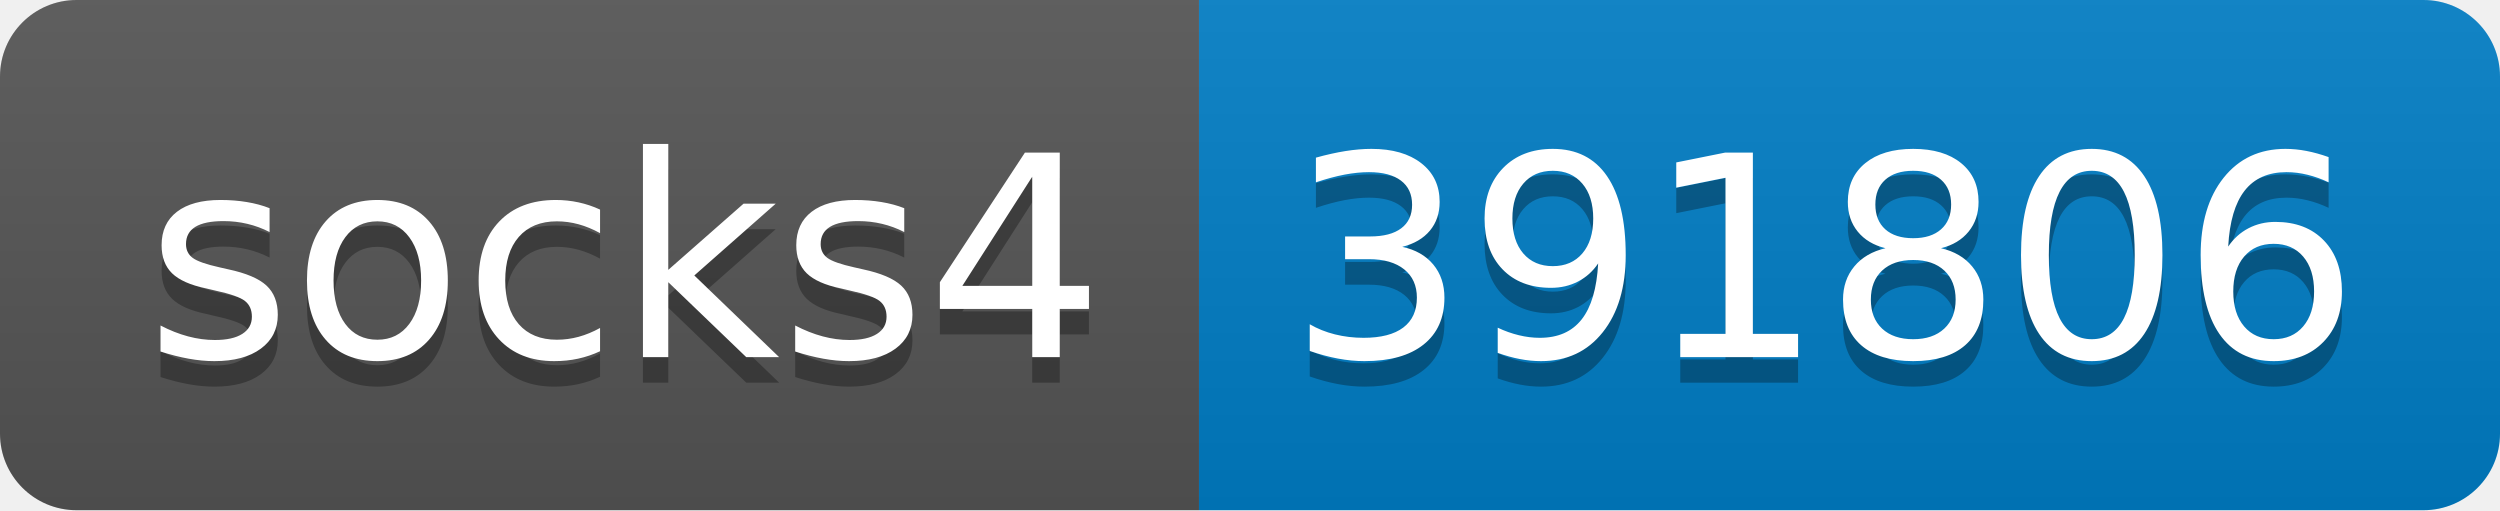
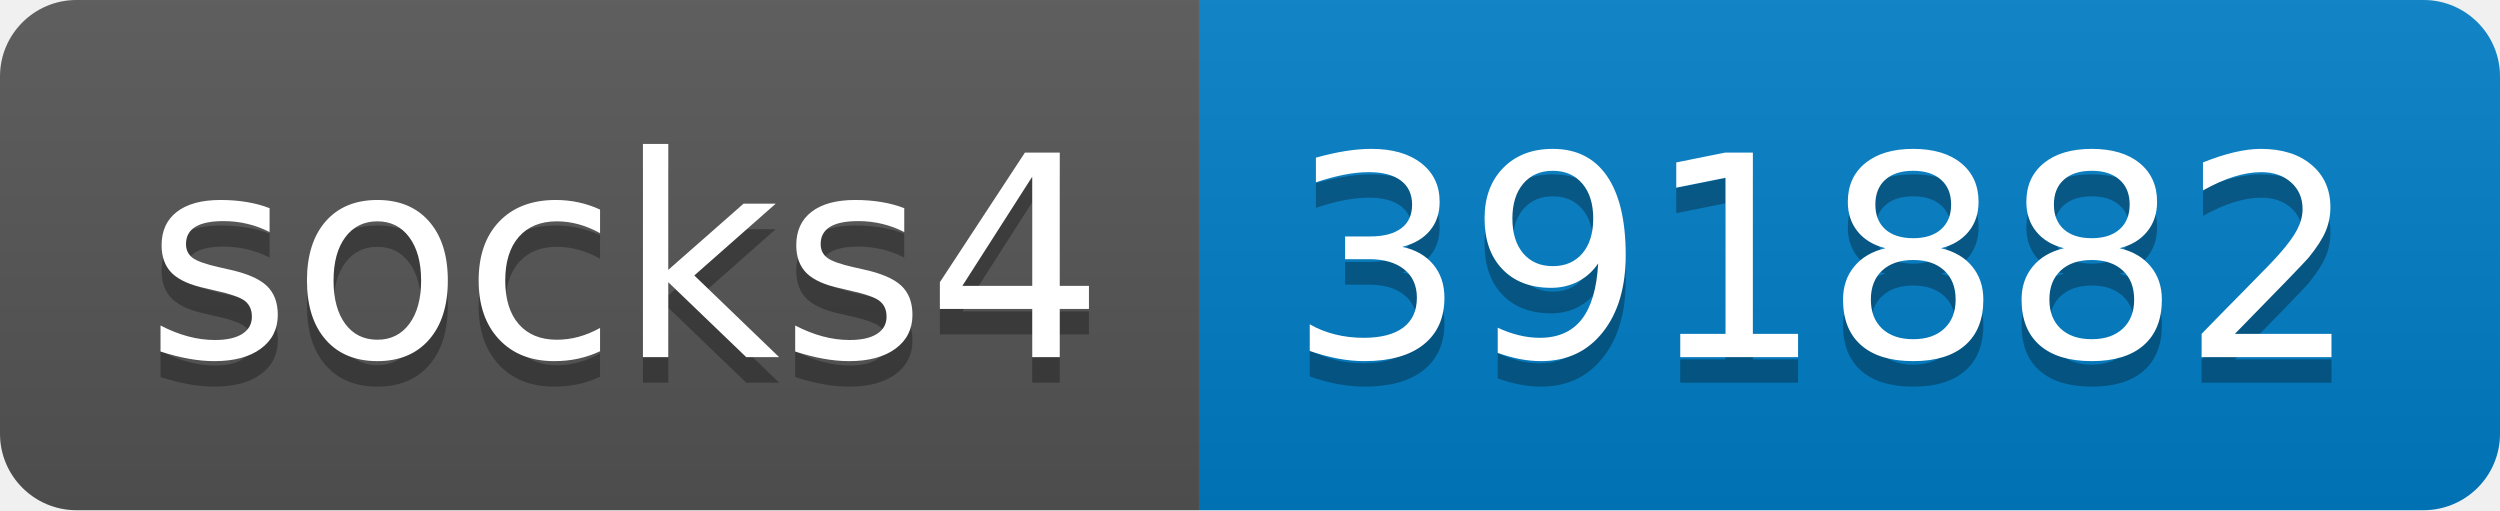
- <svg xmlns="http://www.w3.org/2000/svg" width="98" height="20" role="img" aria-label="socks4: 391806">
+ <svg xmlns="http://www.w3.org/2000/svg" width="98" height="20" role="img" aria-label="socks4: 391882">
  <linearGradient id="s" x2="0" y2="100%">
    <stop offset="0" stop-color="#bbb" stop-opacity=".1" />
    <stop offset="1" stop-opacity=".1" />
  </linearGradient>
  <clipPath id="r">
    <rect width="98" height="20" rx="3" fill="#fff" />
  </clipPath>
  <g clip-path="url(#r)">
    <rect width="47" height="20" fill="#555" />
    <rect x="47" width="51" height="20" fill="#007ec6" />
    <rect width="98" height="20" fill="url(#s)" />
  </g>
  <g fill="#fff" text-anchor="middle" font-family="Verdana,Geneva,DejaVu Sans,sans-serif" text-rendering="geometricPrecision" font-size="110">
    <text aria-hidden="true" x="245" y="150" fill="#010101" fill-opacity=".3" transform="scale(.1)" textLength="370">socks4</text>
    <text x="245" y="140" transform="scale(.1)" fill="#fff" textLength="370">socks4</text>
-     <text aria-hidden="true" x="715" y="150" fill="#010101" fill-opacity=".3" transform="scale(.1)" textLength="410">391806</text>
-     <text x="715" y="140" transform="scale(.1)" fill="#fff" textLength="410">391806</text>
+     <text aria-hidden="true" x="715" y="150" fill="#010101" fill-opacity=".3" transform="scale(.1)" textLength="410">391882</text>
+     <text x="715" y="140" transform="scale(.1)" fill="#fff" textLength="410">391882</text>
  </g>
</svg>
